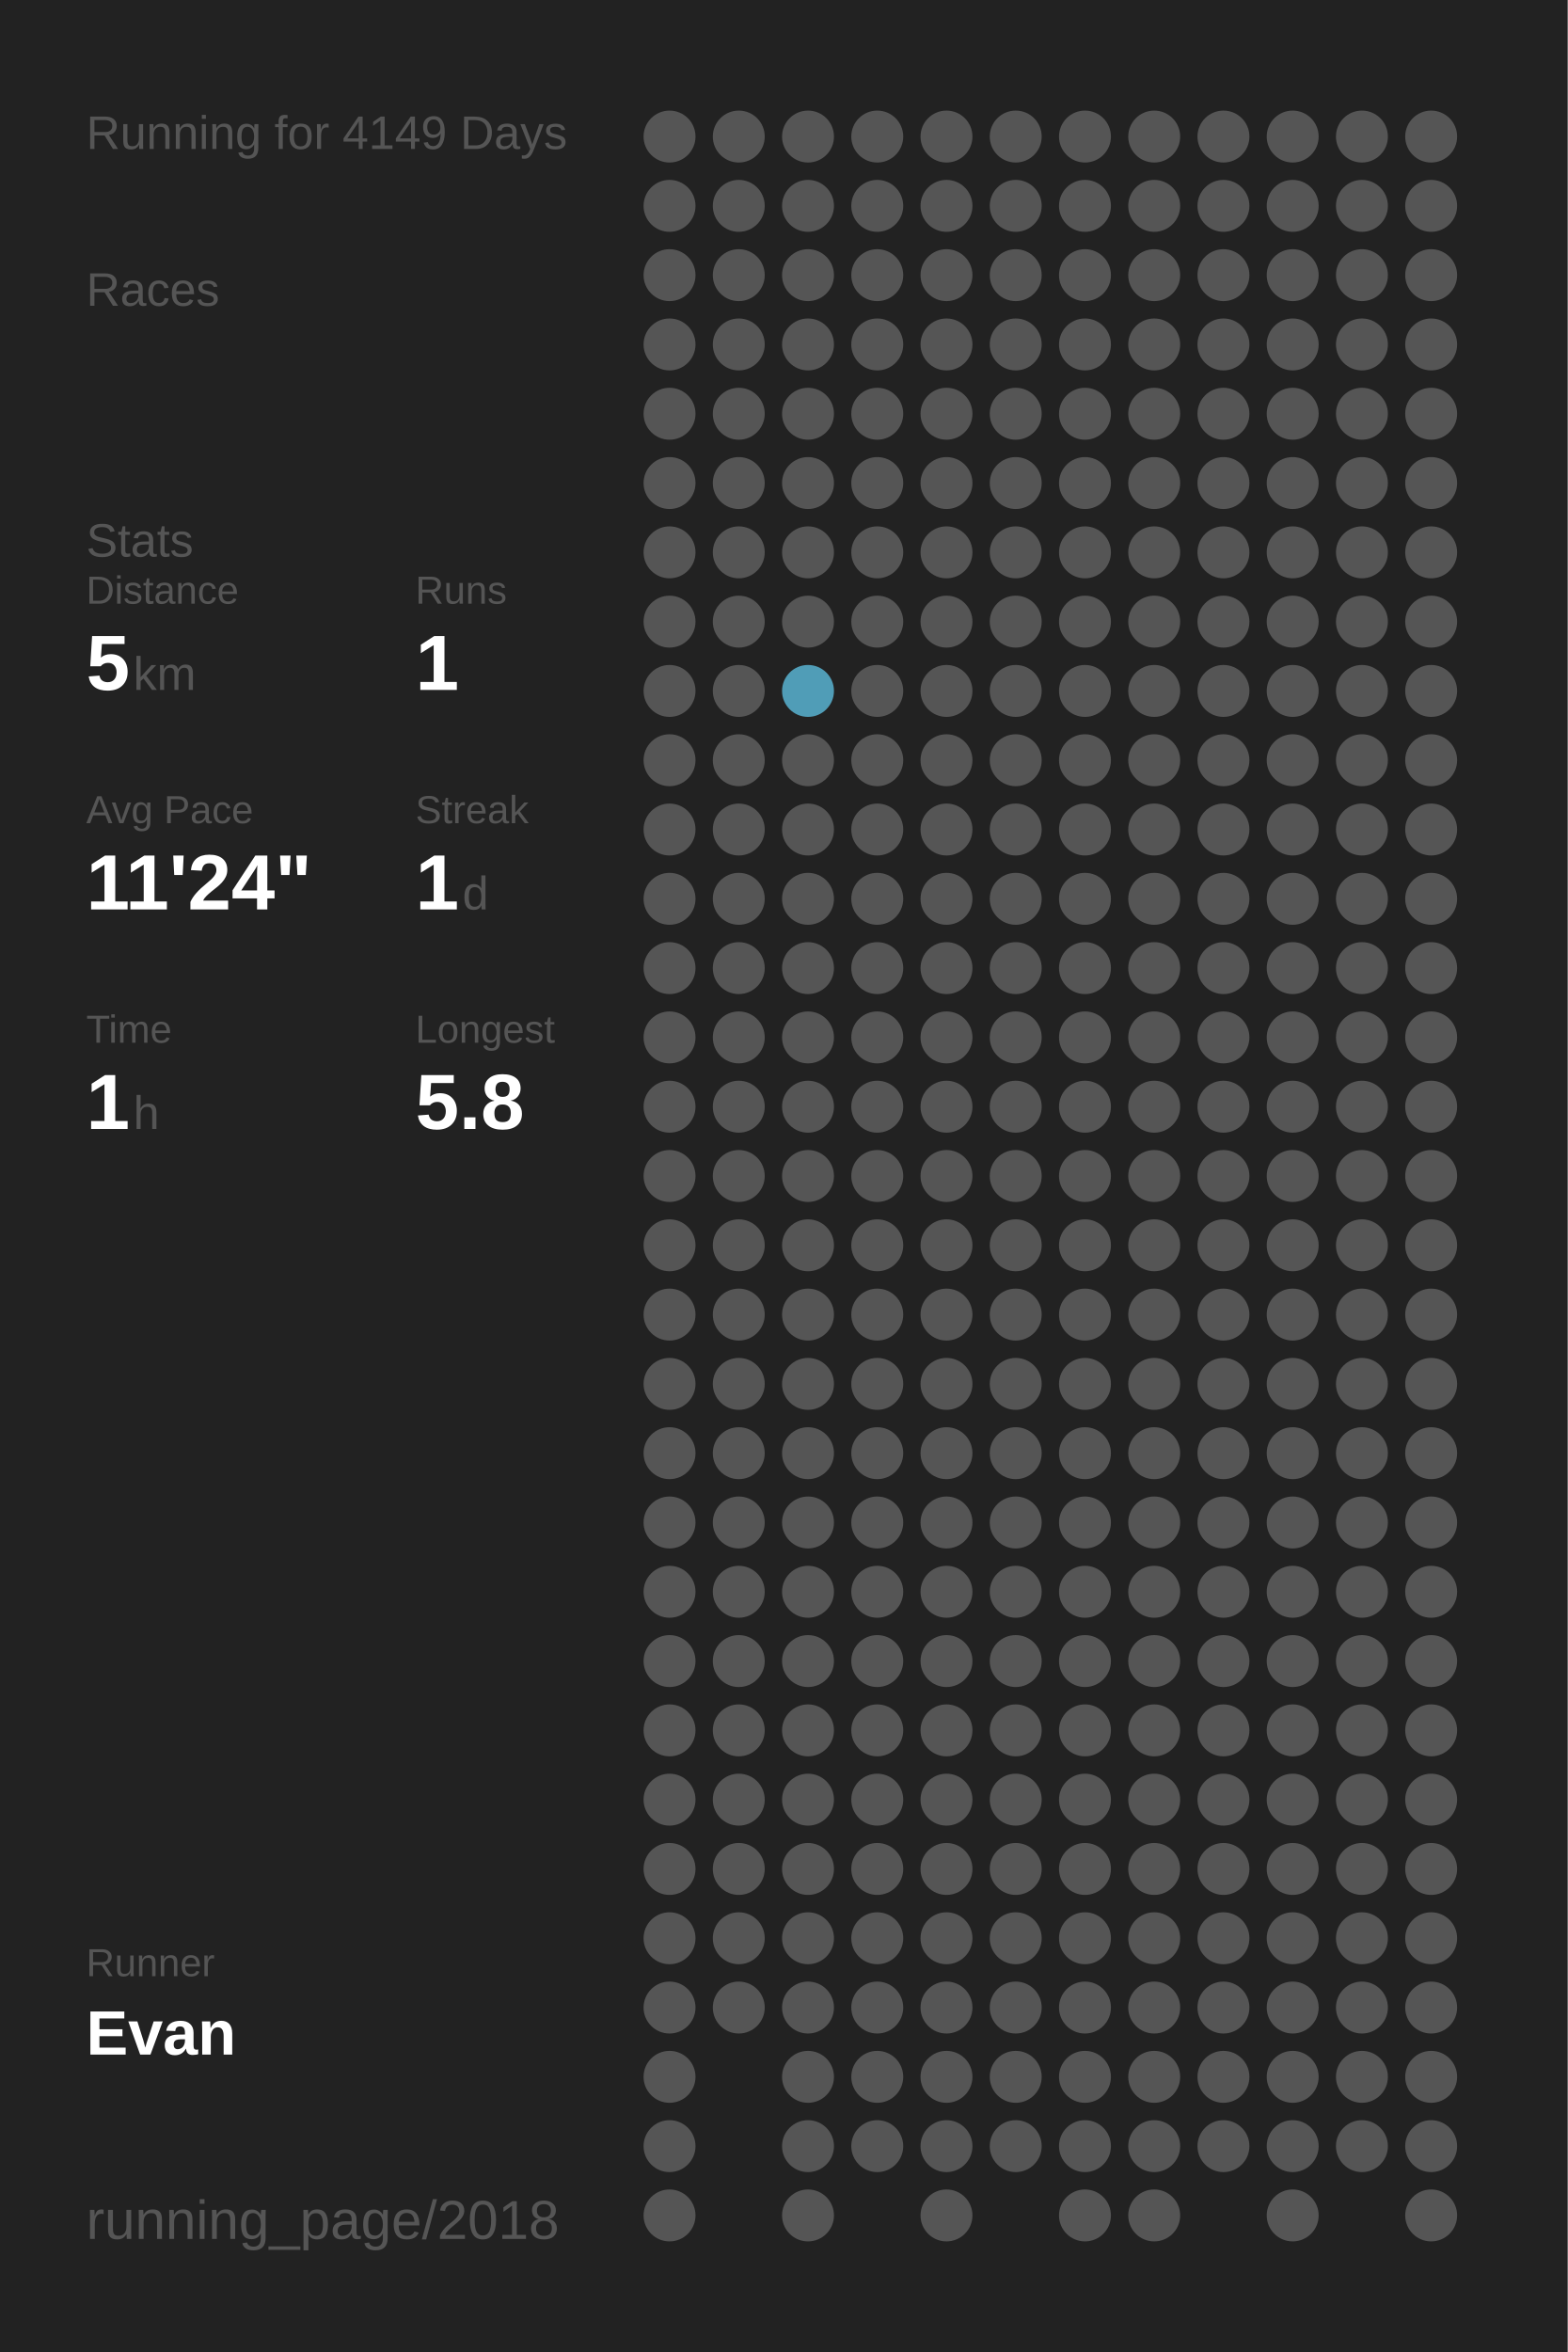
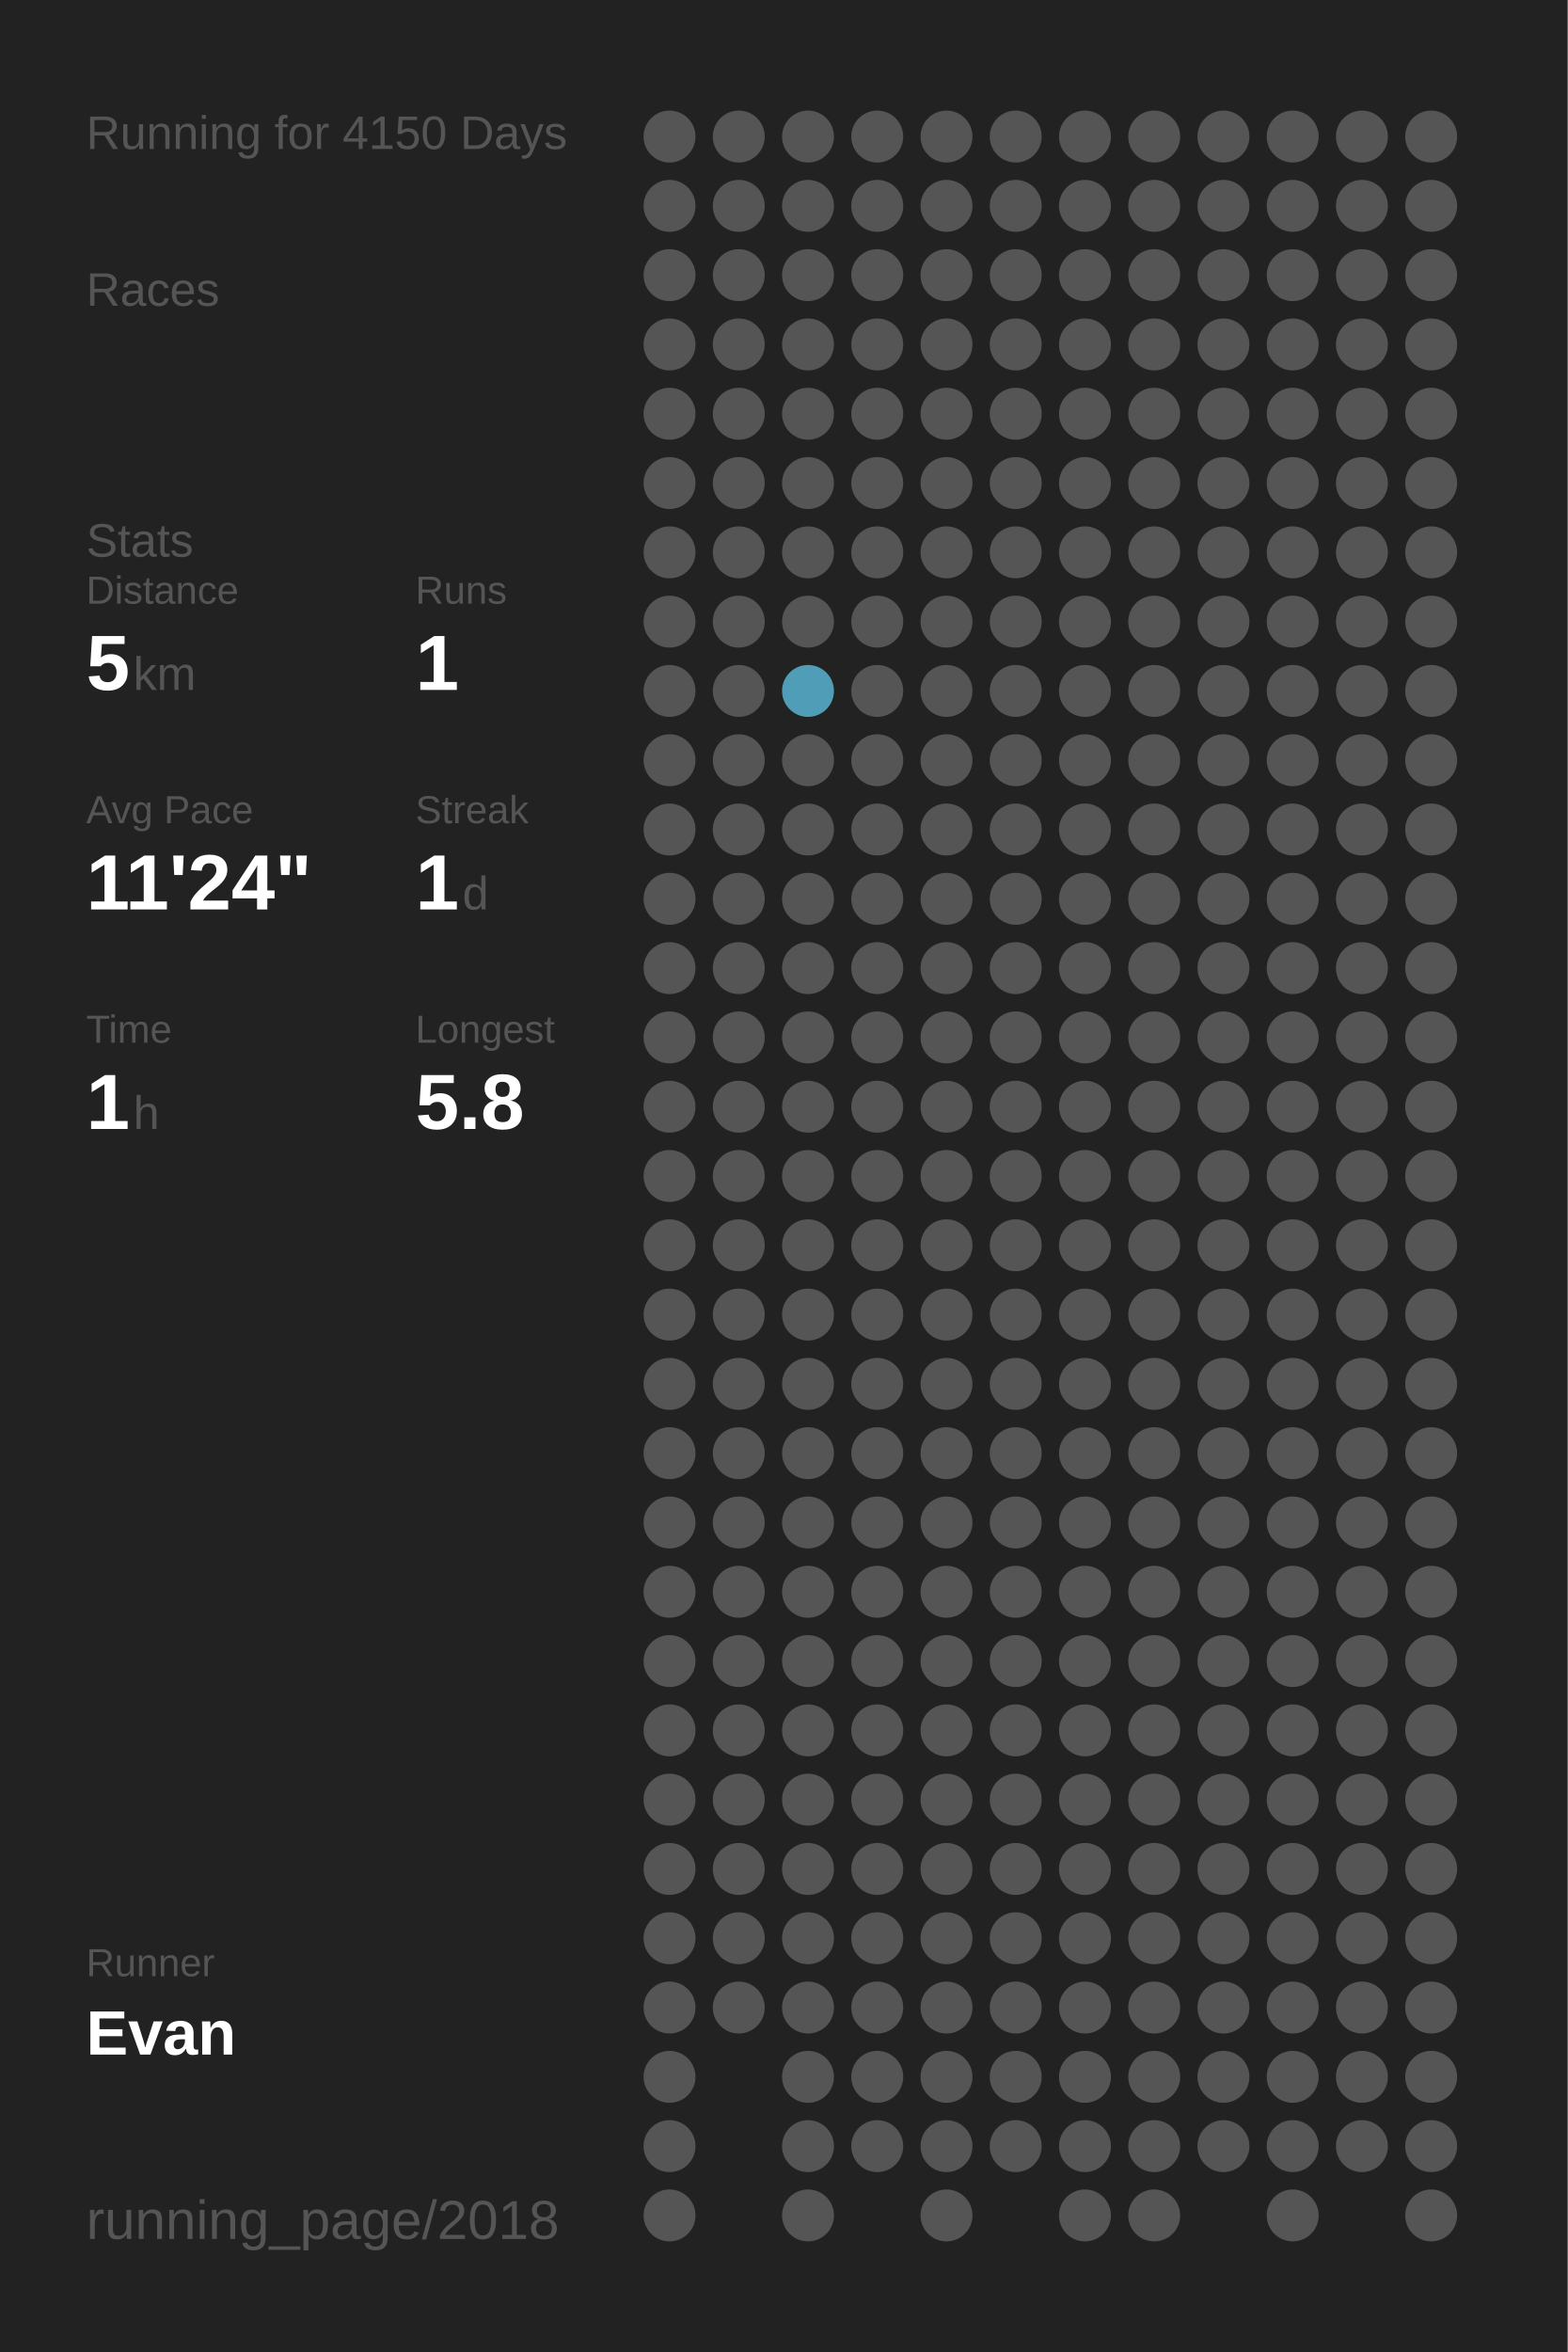
<svg xmlns="http://www.w3.org/2000/svg" baseProfile="full" height="300mm" version="1.1" viewBox="0,0,200,300" width="200mm">
  <defs />
  <rect fill="#222222" height="300" width="200" x="0" y="0" />
-   <text fill="#555555" style="font-size:6px; font-family:Arial;" x="11" y="19">Running for 4149 Days</text>
+   <text fill="#555555" style="font-size:6px; font-family:Arial;" x="11" y="19">Running for 4150 Days</text>
  <text fill="#555555" style="font-size:6px; font-family:Arial;" x="11" y="39">Races</text>
  <text fill="#555555" style="font-size:6px; font-family:Arial;" x="11" y="71">Stats</text>
  <text fill="#555555" style="font-size:5px; font-family:Arial;" x="11" y="77">Distance</text>
  <text fill="#FFFFFF" style="font-size:10px; font-family:Arial; font-weight:bold;" x="11" y="88">5</text>
  <text fill="#555555" style="font-size:6px; font-family:Arial;" x="17" y="88">km</text>
  <text fill="#555555" style="font-size:5px; font-family:Arial;" x="53" y="77">Runs</text>
  <text fill="#FFFFFF" style="font-size:10px; font-family:Arial; font-weight:bold;" x="53" y="88">1</text>
  <text fill="#555555" style="font-size:5px; font-family:Arial;" x="11" y="105">Avg Pace</text>
  <text fill="#FFFFFF" style="font-size:10px; font-family:Arial; font-weight:bold;" x="11" y="116">11'24"</text>
  <text fill="#555555" style="font-size:5px; font-family:Arial;" x="53" y="105">Streak</text>
  <text fill="#FFFFFF" style="font-size:10px; font-family:Arial; font-weight:bold;" x="53" y="116">1</text>
  <text fill="#555555" style="font-size:6px; font-family:Arial;" x="59" y="116">d</text>
  <text fill="#555555" style="font-size:5px; font-family:Arial;" x="11" y="133">Time</text>
  <text fill="#FFFFFF" style="font-size:10px; font-family:Arial; font-weight:bold;" x="11" y="144">1</text>
  <text fill="#555555" style="font-size:6px; font-family:Arial;" x="17" y="144">h</text>
  <text fill="#555555" style="font-size:5px; font-family:Arial;" x="53" y="133">Longest</text>
  <text fill="#FFFFFF" style="font-size:10px; font-family:Arial; font-weight:bold;" x="53" y="144">5.8</text>
  <text fill="#555555" style="font-size:5px; font-family:Arial;" x="11" y="252.065">Runner</text>
  <text fill="#FFFFFF" style="font-size:8px; font-family:Arial; font-weight:bold;" x="11" y="262.065">Evan</text>
  <text fill="#555555" style="font-size:7px; font-family:Arial;" x="11" y="285.581">running_page/2018</text>
  <circle cx="85.417" cy="17.419" fill="#555555" r="3.312" />
  <circle cx="85.417" cy="26.258" fill="#555555" r="3.312" />
  <circle cx="85.417" cy="35.097" fill="#555555" r="3.312" />
  <circle cx="85.417" cy="43.935" fill="#555555" r="3.312" />
  <circle cx="85.417" cy="52.774" fill="#555555" r="3.312" />
  <circle cx="85.417" cy="61.613" fill="#555555" r="3.312" />
  <circle cx="85.417" cy="70.452" fill="#555555" r="3.312" />
  <circle cx="85.417" cy="79.29" fill="#555555" r="3.312" />
  <circle cx="85.417" cy="88.129" fill="#555555" r="3.312" />
  <circle cx="85.417" cy="96.968" fill="#555555" r="3.312" />
  <circle cx="85.417" cy="105.806" fill="#555555" r="3.312" />
  <circle cx="85.417" cy="114.645" fill="#555555" r="3.312" />
  <circle cx="85.417" cy="123.484" fill="#555555" r="3.312" />
  <circle cx="85.417" cy="132.323" fill="#555555" r="3.312" />
  <circle cx="85.417" cy="141.161" fill="#555555" r="3.312" />
  <circle cx="85.417" cy="150" fill="#555555" r="3.312" />
  <circle cx="85.417" cy="158.839" fill="#555555" r="3.312" />
  <circle cx="85.417" cy="167.677" fill="#555555" r="3.312" />
  <circle cx="85.417" cy="176.516" fill="#555555" r="3.312" />
  <circle cx="85.417" cy="185.355" fill="#555555" r="3.312" />
  <circle cx="85.417" cy="194.194" fill="#555555" r="3.312" />
  <circle cx="85.417" cy="203.032" fill="#555555" r="3.312" />
  <circle cx="85.417" cy="211.871" fill="#555555" r="3.312" />
  <circle cx="85.417" cy="220.71" fill="#555555" r="3.312" />
  <circle cx="85.417" cy="229.548" fill="#555555" r="3.312" />
  <circle cx="85.417" cy="238.387" fill="#555555" r="3.312" />
  <circle cx="85.417" cy="247.226" fill="#555555" r="3.312" />
  <circle cx="85.417" cy="256.065" fill="#555555" r="3.312" />
  <circle cx="85.417" cy="264.903" fill="#555555" r="3.312" />
  <circle cx="85.417" cy="273.742" fill="#555555" r="3.312" />
  <circle cx="85.417" cy="282.581" fill="#555555" r="3.312" />
  <circle cx="94.25" cy="17.419" fill="#555555" r="3.312" />
  <circle cx="94.25" cy="26.258" fill="#555555" r="3.312" />
  <circle cx="94.25" cy="35.097" fill="#555555" r="3.312" />
  <circle cx="94.25" cy="43.935" fill="#555555" r="3.312" />
  <circle cx="94.25" cy="52.774" fill="#555555" r="3.312" />
  <circle cx="94.25" cy="61.613" fill="#555555" r="3.312" />
  <circle cx="94.25" cy="70.452" fill="#555555" r="3.312" />
  <circle cx="94.25" cy="79.29" fill="#555555" r="3.312" />
  <circle cx="94.25" cy="88.129" fill="#555555" r="3.312" />
  <circle cx="94.25" cy="96.968" fill="#555555" r="3.312" />
  <circle cx="94.25" cy="105.806" fill="#555555" r="3.312" />
  <circle cx="94.25" cy="114.645" fill="#555555" r="3.312" />
  <circle cx="94.25" cy="123.484" fill="#555555" r="3.312" />
  <circle cx="94.25" cy="132.323" fill="#555555" r="3.312" />
  <circle cx="94.25" cy="141.161" fill="#555555" r="3.312" />
  <circle cx="94.25" cy="150" fill="#555555" r="3.312" />
  <circle cx="94.25" cy="158.839" fill="#555555" r="3.312" />
  <circle cx="94.25" cy="167.677" fill="#555555" r="3.312" />
  <circle cx="94.25" cy="176.516" fill="#555555" r="3.312" />
  <circle cx="94.25" cy="185.355" fill="#555555" r="3.312" />
  <circle cx="94.25" cy="194.194" fill="#555555" r="3.312" />
  <circle cx="94.25" cy="203.032" fill="#555555" r="3.312" />
  <circle cx="94.25" cy="211.871" fill="#555555" r="3.312" />
  <circle cx="94.25" cy="220.71" fill="#555555" r="3.312" />
  <circle cx="94.25" cy="229.548" fill="#555555" r="3.312" />
  <circle cx="94.25" cy="238.387" fill="#555555" r="3.312" />
  <circle cx="94.25" cy="247.226" fill="#555555" r="3.312" />
  <circle cx="94.25" cy="256.065" fill="#555555" r="3.312" />
  <circle cx="103.083" cy="17.419" fill="#555555" r="3.312" />
  <circle cx="103.083" cy="26.258" fill="#555555" r="3.312" />
  <circle cx="103.083" cy="35.097" fill="#555555" r="3.312" />
  <circle cx="103.083" cy="43.935" fill="#555555" r="3.312" />
  <circle cx="103.083" cy="52.774" fill="#555555" r="3.312" />
  <circle cx="103.083" cy="61.613" fill="#555555" r="3.312" />
  <circle cx="103.083" cy="70.452" fill="#555555" r="3.312" />
  <circle cx="103.083" cy="79.29" fill="#555555" r="3.312" />
  <circle cx="103.083" cy="88.129" fill="#509db7" r="3.312" />
  <circle cx="103.083" cy="96.968" fill="#555555" r="3.312" />
  <circle cx="103.083" cy="105.806" fill="#555555" r="3.312" />
  <circle cx="103.083" cy="114.645" fill="#555555" r="3.312" />
  <circle cx="103.083" cy="123.484" fill="#555555" r="3.312" />
  <circle cx="103.083" cy="132.323" fill="#555555" r="3.312" />
  <circle cx="103.083" cy="141.161" fill="#555555" r="3.312" />
  <circle cx="103.083" cy="150" fill="#555555" r="3.312" />
  <circle cx="103.083" cy="158.839" fill="#555555" r="3.312" />
  <circle cx="103.083" cy="167.677" fill="#555555" r="3.312" />
  <circle cx="103.083" cy="176.516" fill="#555555" r="3.312" />
  <circle cx="103.083" cy="185.355" fill="#555555" r="3.312" />
  <circle cx="103.083" cy="194.194" fill="#555555" r="3.312" />
  <circle cx="103.083" cy="203.032" fill="#555555" r="3.312" />
  <circle cx="103.083" cy="211.871" fill="#555555" r="3.312" />
  <circle cx="103.083" cy="220.71" fill="#555555" r="3.312" />
  <circle cx="103.083" cy="229.548" fill="#555555" r="3.312" />
  <circle cx="103.083" cy="238.387" fill="#555555" r="3.312" />
  <circle cx="103.083" cy="247.226" fill="#555555" r="3.312" />
  <circle cx="103.083" cy="256.065" fill="#555555" r="3.312" />
  <circle cx="103.083" cy="264.903" fill="#555555" r="3.312" />
  <circle cx="103.083" cy="273.742" fill="#555555" r="3.312" />
  <circle cx="103.083" cy="282.581" fill="#555555" r="3.312" />
  <circle cx="111.917" cy="17.419" fill="#555555" r="3.312" />
  <circle cx="111.917" cy="26.258" fill="#555555" r="3.312" />
  <circle cx="111.917" cy="35.097" fill="#555555" r="3.312" />
  <circle cx="111.917" cy="43.935" fill="#555555" r="3.312" />
  <circle cx="111.917" cy="52.774" fill="#555555" r="3.312" />
  <circle cx="111.917" cy="61.613" fill="#555555" r="3.312" />
  <circle cx="111.917" cy="70.452" fill="#555555" r="3.312" />
  <circle cx="111.917" cy="79.29" fill="#555555" r="3.312" />
  <circle cx="111.917" cy="88.129" fill="#555555" r="3.312" />
  <circle cx="111.917" cy="96.968" fill="#555555" r="3.312" />
  <circle cx="111.917" cy="105.806" fill="#555555" r="3.312" />
  <circle cx="111.917" cy="114.645" fill="#555555" r="3.312" />
  <circle cx="111.917" cy="123.484" fill="#555555" r="3.312" />
  <circle cx="111.917" cy="132.323" fill="#555555" r="3.312" />
  <circle cx="111.917" cy="141.161" fill="#555555" r="3.312" />
  <circle cx="111.917" cy="150" fill="#555555" r="3.312" />
  <circle cx="111.917" cy="158.839" fill="#555555" r="3.312" />
  <circle cx="111.917" cy="167.677" fill="#555555" r="3.312" />
  <circle cx="111.917" cy="176.516" fill="#555555" r="3.312" />
  <circle cx="111.917" cy="185.355" fill="#555555" r="3.312" />
  <circle cx="111.917" cy="194.194" fill="#555555" r="3.312" />
  <circle cx="111.917" cy="203.032" fill="#555555" r="3.312" />
  <circle cx="111.917" cy="211.871" fill="#555555" r="3.312" />
  <circle cx="111.917" cy="220.71" fill="#555555" r="3.312" />
  <circle cx="111.917" cy="229.548" fill="#555555" r="3.312" />
  <circle cx="111.917" cy="238.387" fill="#555555" r="3.312" />
  <circle cx="111.917" cy="247.226" fill="#555555" r="3.312" />
  <circle cx="111.917" cy="256.065" fill="#555555" r="3.312" />
  <circle cx="111.917" cy="264.903" fill="#555555" r="3.312" />
  <circle cx="111.917" cy="273.742" fill="#555555" r="3.312" />
  <circle cx="120.75" cy="17.419" fill="#555555" r="3.312" />
  <circle cx="120.75" cy="26.258" fill="#555555" r="3.312" />
  <circle cx="120.75" cy="35.097" fill="#555555" r="3.312" />
  <circle cx="120.75" cy="43.935" fill="#555555" r="3.312" />
  <circle cx="120.75" cy="52.774" fill="#555555" r="3.312" />
  <circle cx="120.75" cy="61.613" fill="#555555" r="3.312" />
  <circle cx="120.75" cy="70.452" fill="#555555" r="3.312" />
  <circle cx="120.75" cy="79.29" fill="#555555" r="3.312" />
  <circle cx="120.75" cy="88.129" fill="#555555" r="3.312" />
  <circle cx="120.75" cy="96.968" fill="#555555" r="3.312" />
  <circle cx="120.75" cy="105.806" fill="#555555" r="3.312" />
  <circle cx="120.75" cy="114.645" fill="#555555" r="3.312" />
  <circle cx="120.75" cy="123.484" fill="#555555" r="3.312" />
  <circle cx="120.75" cy="132.323" fill="#555555" r="3.312" />
  <circle cx="120.75" cy="141.161" fill="#555555" r="3.312" />
  <circle cx="120.75" cy="150" fill="#555555" r="3.312" />
  <circle cx="120.75" cy="158.839" fill="#555555" r="3.312" />
  <circle cx="120.75" cy="167.677" fill="#555555" r="3.312" />
  <circle cx="120.75" cy="176.516" fill="#555555" r="3.312" />
  <circle cx="120.75" cy="185.355" fill="#555555" r="3.312" />
  <circle cx="120.75" cy="194.194" fill="#555555" r="3.312" />
  <circle cx="120.75" cy="203.032" fill="#555555" r="3.312" />
  <circle cx="120.75" cy="211.871" fill="#555555" r="3.312" />
  <circle cx="120.75" cy="220.71" fill="#555555" r="3.312" />
  <circle cx="120.75" cy="229.548" fill="#555555" r="3.312" />
  <circle cx="120.75" cy="238.387" fill="#555555" r="3.312" />
  <circle cx="120.75" cy="247.226" fill="#555555" r="3.312" />
  <circle cx="120.75" cy="256.065" fill="#555555" r="3.312" />
  <circle cx="120.75" cy="264.903" fill="#555555" r="3.312" />
  <circle cx="120.75" cy="273.742" fill="#555555" r="3.312" />
  <circle cx="120.75" cy="282.581" fill="#555555" r="3.312" />
  <circle cx="129.583" cy="17.419" fill="#555555" r="3.312" />
  <circle cx="129.583" cy="26.258" fill="#555555" r="3.312" />
  <circle cx="129.583" cy="35.097" fill="#555555" r="3.312" />
  <circle cx="129.583" cy="43.935" fill="#555555" r="3.312" />
  <circle cx="129.583" cy="52.774" fill="#555555" r="3.312" />
  <circle cx="129.583" cy="61.613" fill="#555555" r="3.312" />
  <circle cx="129.583" cy="70.452" fill="#555555" r="3.312" />
  <circle cx="129.583" cy="79.29" fill="#555555" r="3.312" />
  <circle cx="129.583" cy="88.129" fill="#555555" r="3.312" />
  <circle cx="129.583" cy="96.968" fill="#555555" r="3.312" />
  <circle cx="129.583" cy="105.806" fill="#555555" r="3.312" />
  <circle cx="129.583" cy="114.645" fill="#555555" r="3.312" />
  <circle cx="129.583" cy="123.484" fill="#555555" r="3.312" />
  <circle cx="129.583" cy="132.323" fill="#555555" r="3.312" />
  <circle cx="129.583" cy="141.161" fill="#555555" r="3.312" />
  <circle cx="129.583" cy="150" fill="#555555" r="3.312" />
  <circle cx="129.583" cy="158.839" fill="#555555" r="3.312" />
  <circle cx="129.583" cy="167.677" fill="#555555" r="3.312" />
  <circle cx="129.583" cy="176.516" fill="#555555" r="3.312" />
  <circle cx="129.583" cy="185.355" fill="#555555" r="3.312" />
  <circle cx="129.583" cy="194.194" fill="#555555" r="3.312" />
  <circle cx="129.583" cy="203.032" fill="#555555" r="3.312" />
  <circle cx="129.583" cy="211.871" fill="#555555" r="3.312" />
  <circle cx="129.583" cy="220.71" fill="#555555" r="3.312" />
  <circle cx="129.583" cy="229.548" fill="#555555" r="3.312" />
  <circle cx="129.583" cy="238.387" fill="#555555" r="3.312" />
  <circle cx="129.583" cy="247.226" fill="#555555" r="3.312" />
  <circle cx="129.583" cy="256.065" fill="#555555" r="3.312" />
  <circle cx="129.583" cy="264.903" fill="#555555" r="3.312" />
  <circle cx="129.583" cy="273.742" fill="#555555" r="3.312" />
  <circle cx="138.417" cy="17.419" fill="#555555" r="3.312" />
  <circle cx="138.417" cy="26.258" fill="#555555" r="3.312" />
  <circle cx="138.417" cy="35.097" fill="#555555" r="3.312" />
  <circle cx="138.417" cy="43.935" fill="#555555" r="3.312" />
  <circle cx="138.417" cy="52.774" fill="#555555" r="3.312" />
  <circle cx="138.417" cy="61.613" fill="#555555" r="3.312" />
  <circle cx="138.417" cy="70.452" fill="#555555" r="3.312" />
  <circle cx="138.417" cy="79.29" fill="#555555" r="3.312" />
  <circle cx="138.417" cy="88.129" fill="#555555" r="3.312" />
  <circle cx="138.417" cy="96.968" fill="#555555" r="3.312" />
  <circle cx="138.417" cy="105.806" fill="#555555" r="3.312" />
  <circle cx="138.417" cy="114.645" fill="#555555" r="3.312" />
  <circle cx="138.417" cy="123.484" fill="#555555" r="3.312" />
  <circle cx="138.417" cy="132.323" fill="#555555" r="3.312" />
  <circle cx="138.417" cy="141.161" fill="#555555" r="3.312" />
  <circle cx="138.417" cy="150" fill="#555555" r="3.312" />
  <circle cx="138.417" cy="158.839" fill="#555555" r="3.312" />
  <circle cx="138.417" cy="167.677" fill="#555555" r="3.312" />
  <circle cx="138.417" cy="176.516" fill="#555555" r="3.312" />
  <circle cx="138.417" cy="185.355" fill="#555555" r="3.312" />
  <circle cx="138.417" cy="194.194" fill="#555555" r="3.312" />
  <circle cx="138.417" cy="203.032" fill="#555555" r="3.312" />
  <circle cx="138.417" cy="211.871" fill="#555555" r="3.312" />
  <circle cx="138.417" cy="220.71" fill="#555555" r="3.312" />
  <circle cx="138.417" cy="229.548" fill="#555555" r="3.312" />
  <circle cx="138.417" cy="238.387" fill="#555555" r="3.312" />
  <circle cx="138.417" cy="247.226" fill="#555555" r="3.312" />
  <circle cx="138.417" cy="256.065" fill="#555555" r="3.312" />
  <circle cx="138.417" cy="264.903" fill="#555555" r="3.312" />
  <circle cx="138.417" cy="273.742" fill="#555555" r="3.312" />
  <circle cx="138.417" cy="282.581" fill="#555555" r="3.312" />
  <circle cx="147.25" cy="17.419" fill="#555555" r="3.312" />
  <circle cx="147.25" cy="26.258" fill="#555555" r="3.312" />
  <circle cx="147.25" cy="35.097" fill="#555555" r="3.312" />
  <circle cx="147.25" cy="43.935" fill="#555555" r="3.312" />
  <circle cx="147.25" cy="52.774" fill="#555555" r="3.312" />
  <circle cx="147.25" cy="61.613" fill="#555555" r="3.312" />
  <circle cx="147.25" cy="70.452" fill="#555555" r="3.312" />
  <circle cx="147.25" cy="79.29" fill="#555555" r="3.312" />
  <circle cx="147.25" cy="88.129" fill="#555555" r="3.312" />
  <circle cx="147.25" cy="96.968" fill="#555555" r="3.312" />
  <circle cx="147.25" cy="105.806" fill="#555555" r="3.312" />
  <circle cx="147.25" cy="114.645" fill="#555555" r="3.312" />
  <circle cx="147.25" cy="123.484" fill="#555555" r="3.312" />
  <circle cx="147.25" cy="132.323" fill="#555555" r="3.312" />
  <circle cx="147.25" cy="141.161" fill="#555555" r="3.312" />
  <circle cx="147.25" cy="150" fill="#555555" r="3.312" />
  <circle cx="147.25" cy="158.839" fill="#555555" r="3.312" />
  <circle cx="147.25" cy="167.677" fill="#555555" r="3.312" />
  <circle cx="147.25" cy="176.516" fill="#555555" r="3.312" />
  <circle cx="147.25" cy="185.355" fill="#555555" r="3.312" />
  <circle cx="147.25" cy="194.194" fill="#555555" r="3.312" />
  <circle cx="147.25" cy="203.032" fill="#555555" r="3.312" />
  <circle cx="147.25" cy="211.871" fill="#555555" r="3.312" />
  <circle cx="147.25" cy="220.71" fill="#555555" r="3.312" />
  <circle cx="147.25" cy="229.548" fill="#555555" r="3.312" />
  <circle cx="147.25" cy="238.387" fill="#555555" r="3.312" />
  <circle cx="147.25" cy="247.226" fill="#555555" r="3.312" />
  <circle cx="147.25" cy="256.065" fill="#555555" r="3.312" />
  <circle cx="147.25" cy="264.903" fill="#555555" r="3.312" />
  <circle cx="147.25" cy="273.742" fill="#555555" r="3.312" />
  <circle cx="147.25" cy="282.581" fill="#555555" r="3.312" />
  <circle cx="156.083" cy="17.419" fill="#555555" r="3.312" />
  <circle cx="156.083" cy="26.258" fill="#555555" r="3.312" />
  <circle cx="156.083" cy="35.097" fill="#555555" r="3.312" />
  <circle cx="156.083" cy="43.935" fill="#555555" r="3.312" />
  <circle cx="156.083" cy="52.774" fill="#555555" r="3.312" />
  <circle cx="156.083" cy="61.613" fill="#555555" r="3.312" />
  <circle cx="156.083" cy="70.452" fill="#555555" r="3.312" />
  <circle cx="156.083" cy="79.29" fill="#555555" r="3.312" />
  <circle cx="156.083" cy="88.129" fill="#555555" r="3.312" />
  <circle cx="156.083" cy="96.968" fill="#555555" r="3.312" />
  <circle cx="156.083" cy="105.806" fill="#555555" r="3.312" />
  <circle cx="156.083" cy="114.645" fill="#555555" r="3.312" />
  <circle cx="156.083" cy="123.484" fill="#555555" r="3.312" />
  <circle cx="156.083" cy="132.323" fill="#555555" r="3.312" />
  <circle cx="156.083" cy="141.161" fill="#555555" r="3.312" />
  <circle cx="156.083" cy="150" fill="#555555" r="3.312" />
  <circle cx="156.083" cy="158.839" fill="#555555" r="3.312" />
  <circle cx="156.083" cy="167.677" fill="#555555" r="3.312" />
  <circle cx="156.083" cy="176.516" fill="#555555" r="3.312" />
  <circle cx="156.083" cy="185.355" fill="#555555" r="3.312" />
  <circle cx="156.083" cy="194.194" fill="#555555" r="3.312" />
  <circle cx="156.083" cy="203.032" fill="#555555" r="3.312" />
  <circle cx="156.083" cy="211.871" fill="#555555" r="3.312" />
  <circle cx="156.083" cy="220.71" fill="#555555" r="3.312" />
  <circle cx="156.083" cy="229.548" fill="#555555" r="3.312" />
  <circle cx="156.083" cy="238.387" fill="#555555" r="3.312" />
  <circle cx="156.083" cy="247.226" fill="#555555" r="3.312" />
  <circle cx="156.083" cy="256.065" fill="#555555" r="3.312" />
  <circle cx="156.083" cy="264.903" fill="#555555" r="3.312" />
  <circle cx="156.083" cy="273.742" fill="#555555" r="3.312" />
  <circle cx="164.917" cy="17.419" fill="#555555" r="3.312" />
  <circle cx="164.917" cy="26.258" fill="#555555" r="3.312" />
  <circle cx="164.917" cy="35.097" fill="#555555" r="3.312" />
  <circle cx="164.917" cy="43.935" fill="#555555" r="3.312" />
  <circle cx="164.917" cy="52.774" fill="#555555" r="3.312" />
  <circle cx="164.917" cy="61.613" fill="#555555" r="3.312" />
  <circle cx="164.917" cy="70.452" fill="#555555" r="3.312" />
  <circle cx="164.917" cy="79.29" fill="#555555" r="3.312" />
  <circle cx="164.917" cy="88.129" fill="#555555" r="3.312" />
  <circle cx="164.917" cy="96.968" fill="#555555" r="3.312" />
  <circle cx="164.917" cy="105.806" fill="#555555" r="3.312" />
  <circle cx="164.917" cy="114.645" fill="#555555" r="3.312" />
  <circle cx="164.917" cy="123.484" fill="#555555" r="3.312" />
  <circle cx="164.917" cy="132.323" fill="#555555" r="3.312" />
  <circle cx="164.917" cy="141.161" fill="#555555" r="3.312" />
  <circle cx="164.917" cy="150" fill="#555555" r="3.312" />
  <circle cx="164.917" cy="158.839" fill="#555555" r="3.312" />
  <circle cx="164.917" cy="167.677" fill="#555555" r="3.312" />
  <circle cx="164.917" cy="176.516" fill="#555555" r="3.312" />
  <circle cx="164.917" cy="185.355" fill="#555555" r="3.312" />
  <circle cx="164.917" cy="194.194" fill="#555555" r="3.312" />
  <circle cx="164.917" cy="203.032" fill="#555555" r="3.312" />
  <circle cx="164.917" cy="211.871" fill="#555555" r="3.312" />
  <circle cx="164.917" cy="220.71" fill="#555555" r="3.312" />
  <circle cx="164.917" cy="229.548" fill="#555555" r="3.312" />
  <circle cx="164.917" cy="238.387" fill="#555555" r="3.312" />
  <circle cx="164.917" cy="247.226" fill="#555555" r="3.312" />
  <circle cx="164.917" cy="256.065" fill="#555555" r="3.312" />
  <circle cx="164.917" cy="264.903" fill="#555555" r="3.312" />
  <circle cx="164.917" cy="273.742" fill="#555555" r="3.312" />
  <circle cx="164.917" cy="282.581" fill="#555555" r="3.312" />
  <circle cx="173.75" cy="17.419" fill="#555555" r="3.312" />
  <circle cx="173.75" cy="26.258" fill="#555555" r="3.312" />
  <circle cx="173.75" cy="35.097" fill="#555555" r="3.312" />
  <circle cx="173.75" cy="43.935" fill="#555555" r="3.312" />
  <circle cx="173.75" cy="52.774" fill="#555555" r="3.312" />
  <circle cx="173.75" cy="61.613" fill="#555555" r="3.312" />
  <circle cx="173.75" cy="70.452" fill="#555555" r="3.312" />
  <circle cx="173.75" cy="79.29" fill="#555555" r="3.312" />
  <circle cx="173.75" cy="88.129" fill="#555555" r="3.312" />
  <circle cx="173.75" cy="96.968" fill="#555555" r="3.312" />
  <circle cx="173.75" cy="105.806" fill="#555555" r="3.312" />
  <circle cx="173.75" cy="114.645" fill="#555555" r="3.312" />
  <circle cx="173.75" cy="123.484" fill="#555555" r="3.312" />
  <circle cx="173.75" cy="132.323" fill="#555555" r="3.312" />
  <circle cx="173.75" cy="141.161" fill="#555555" r="3.312" />
  <circle cx="173.75" cy="150" fill="#555555" r="3.312" />
  <circle cx="173.75" cy="158.839" fill="#555555" r="3.312" />
  <circle cx="173.75" cy="167.677" fill="#555555" r="3.312" />
  <circle cx="173.75" cy="176.516" fill="#555555" r="3.312" />
  <circle cx="173.75" cy="185.355" fill="#555555" r="3.312" />
  <circle cx="173.75" cy="194.194" fill="#555555" r="3.312" />
  <circle cx="173.75" cy="203.032" fill="#555555" r="3.312" />
  <circle cx="173.75" cy="211.871" fill="#555555" r="3.312" />
  <circle cx="173.75" cy="220.71" fill="#555555" r="3.312" />
  <circle cx="173.75" cy="229.548" fill="#555555" r="3.312" />
  <circle cx="173.75" cy="238.387" fill="#555555" r="3.312" />
  <circle cx="173.75" cy="247.226" fill="#555555" r="3.312" />
  <circle cx="173.75" cy="256.065" fill="#555555" r="3.312" />
  <circle cx="173.75" cy="264.903" fill="#555555" r="3.312" />
  <circle cx="173.75" cy="273.742" fill="#555555" r="3.312" />
  <circle cx="182.583" cy="17.419" fill="#555555" r="3.312" />
  <circle cx="182.583" cy="26.258" fill="#555555" r="3.312" />
  <circle cx="182.583" cy="35.097" fill="#555555" r="3.312" />
  <circle cx="182.583" cy="43.935" fill="#555555" r="3.312" />
  <circle cx="182.583" cy="52.774" fill="#555555" r="3.312" />
  <circle cx="182.583" cy="61.613" fill="#555555" r="3.312" />
  <circle cx="182.583" cy="70.452" fill="#555555" r="3.312" />
  <circle cx="182.583" cy="79.29" fill="#555555" r="3.312" />
  <circle cx="182.583" cy="88.129" fill="#555555" r="3.312" />
  <circle cx="182.583" cy="96.968" fill="#555555" r="3.312" />
  <circle cx="182.583" cy="105.806" fill="#555555" r="3.312" />
  <circle cx="182.583" cy="114.645" fill="#555555" r="3.312" />
  <circle cx="182.583" cy="123.484" fill="#555555" r="3.312" />
  <circle cx="182.583" cy="132.323" fill="#555555" r="3.312" />
  <circle cx="182.583" cy="141.161" fill="#555555" r="3.312" />
  <circle cx="182.583" cy="150" fill="#555555" r="3.312" />
  <circle cx="182.583" cy="158.839" fill="#555555" r="3.312" />
  <circle cx="182.583" cy="167.677" fill="#555555" r="3.312" />
  <circle cx="182.583" cy="176.516" fill="#555555" r="3.312" />
  <circle cx="182.583" cy="185.355" fill="#555555" r="3.312" />
  <circle cx="182.583" cy="194.194" fill="#555555" r="3.312" />
  <circle cx="182.583" cy="203.032" fill="#555555" r="3.312" />
  <circle cx="182.583" cy="211.871" fill="#555555" r="3.312" />
  <circle cx="182.583" cy="220.71" fill="#555555" r="3.312" />
  <circle cx="182.583" cy="229.548" fill="#555555" r="3.312" />
  <circle cx="182.583" cy="238.387" fill="#555555" r="3.312" />
  <circle cx="182.583" cy="247.226" fill="#555555" r="3.312" />
  <circle cx="182.583" cy="256.065" fill="#555555" r="3.312" />
  <circle cx="182.583" cy="264.903" fill="#555555" r="3.312" />
  <circle cx="182.583" cy="273.742" fill="#555555" r="3.312" />
  <circle cx="182.583" cy="282.581" fill="#555555" r="3.312" />
</svg>
